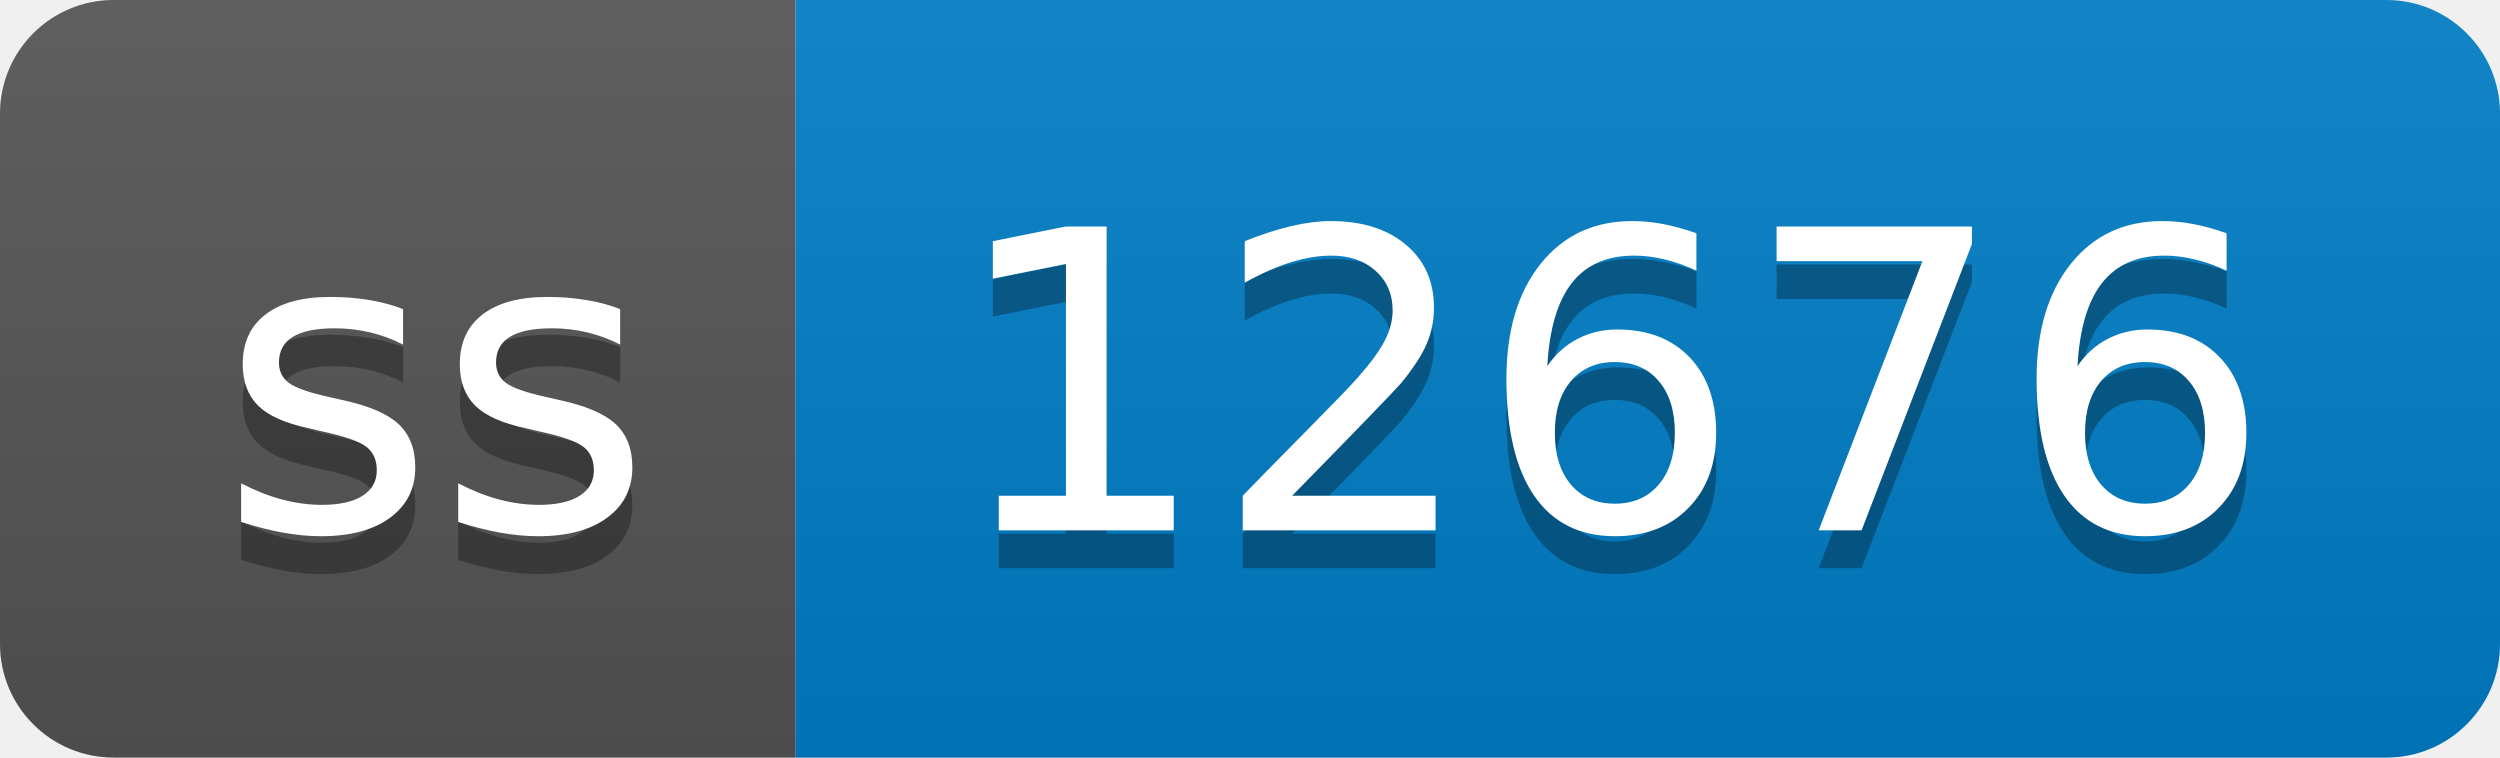
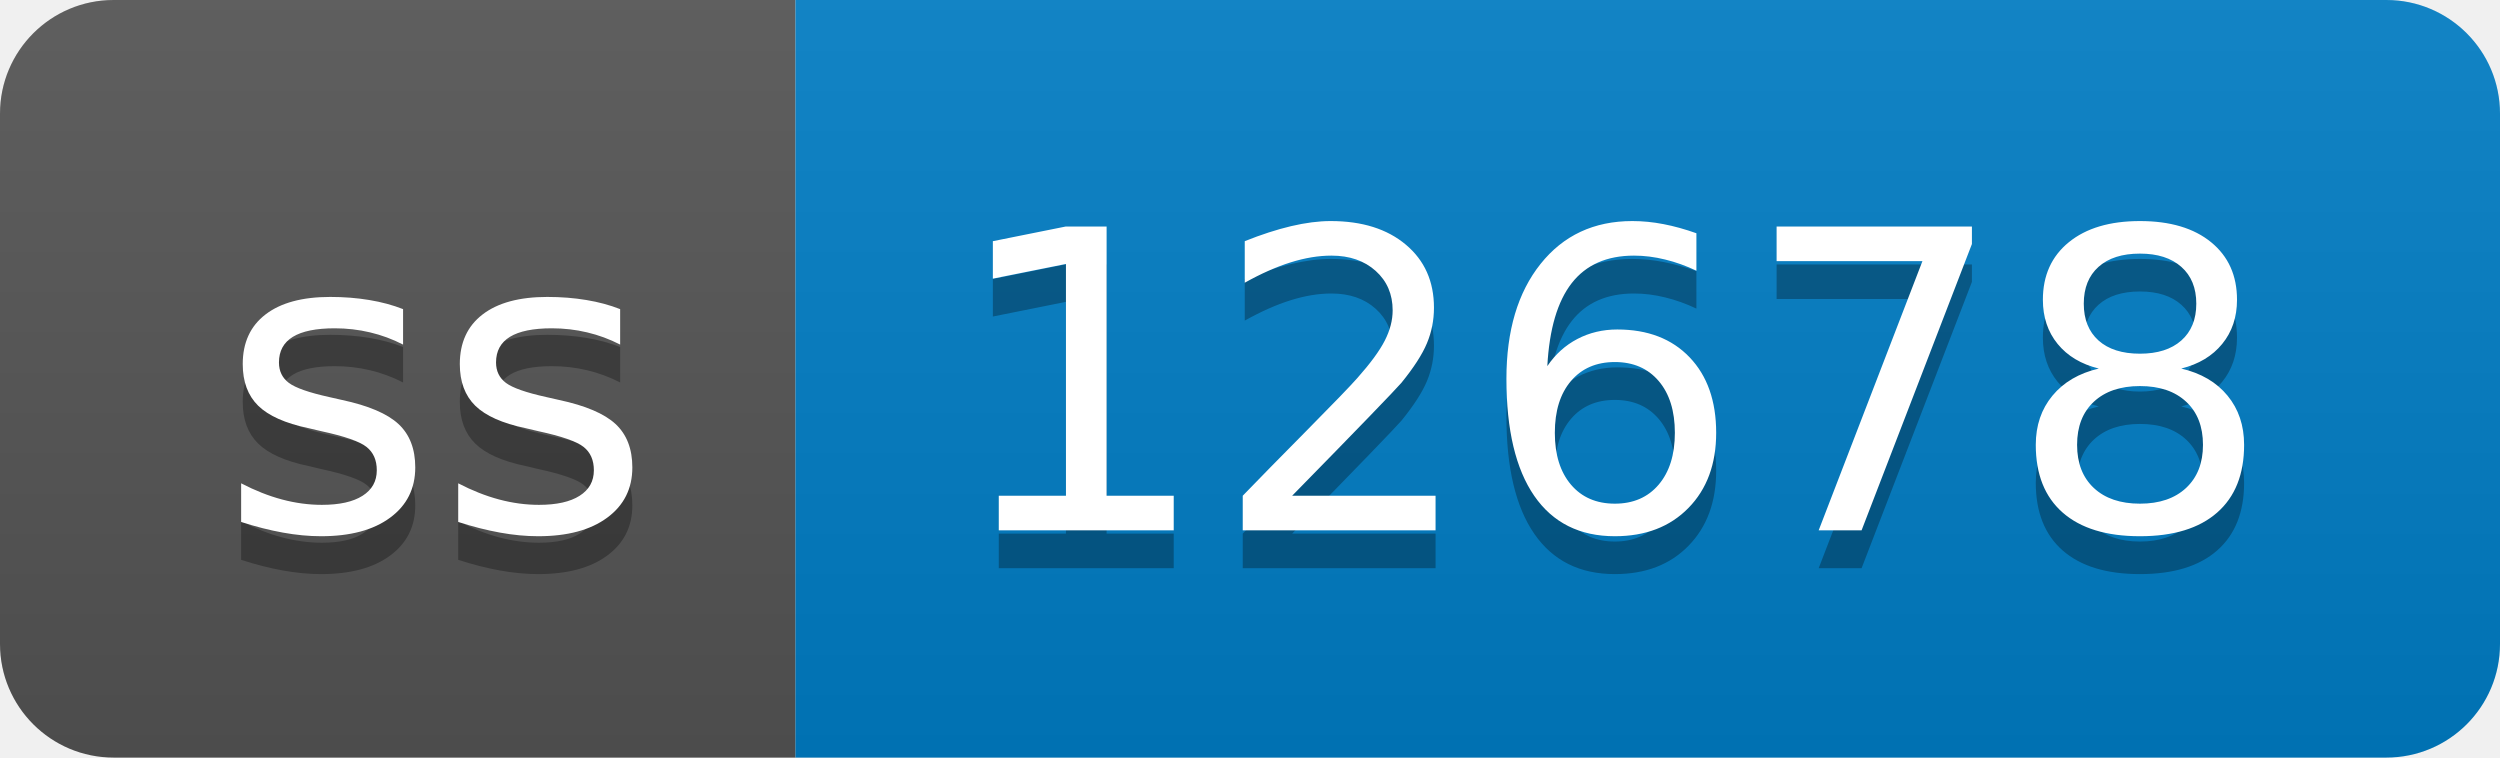
- <svg xmlns="http://www.w3.org/2000/svg" width="66" height="20" role="img" aria-label="ss: 12676">
+ <svg xmlns="http://www.w3.org/2000/svg" width="66" height="20" role="img" aria-label="ss: 12678">
  <linearGradient id="s" x2="0" y2="100%">
    <stop offset="0" stop-color="#bbb" stop-opacity=".1" />
    <stop offset="1" stop-opacity=".1" />
  </linearGradient>
  <clipPath id="r">
    <rect width="66" height="20" rx="3" fill="#fff" />
  </clipPath>
  <g clip-path="url(#r)">
    <rect width="21" height="20" fill="#555" />
    <rect x="21" width="45" height="20" fill="#007ec6" />
    <rect width="66" height="20" fill="url(#s)" />
  </g>
  <g fill="#fff" text-anchor="middle" font-family="Verdana,Geneva,DejaVu Sans,sans-serif" text-rendering="geometricPrecision" font-size="110">
    <text aria-hidden="true" x="115" y="150" fill="#010101" fill-opacity=".3" transform="scale(.1)" textLength="110">ss</text>
    <text x="115" y="140" transform="scale(.1)" fill="#fff" textLength="110">ss</text>
-     <text aria-hidden="true" x="425" y="150" fill="#010101" fill-opacity=".3" transform="scale(.1)" textLength="350">12676</text>
-     <text x="425" y="140" transform="scale(.1)" fill="#fff" textLength="350">12676</text>
+     <text aria-hidden="true" x="425" y="150" fill="#010101" fill-opacity=".3" transform="scale(.1)" textLength="350">12678</text>
+     <text x="425" y="140" transform="scale(.1)" fill="#fff" textLength="350">12678</text>
  </g>
</svg>
